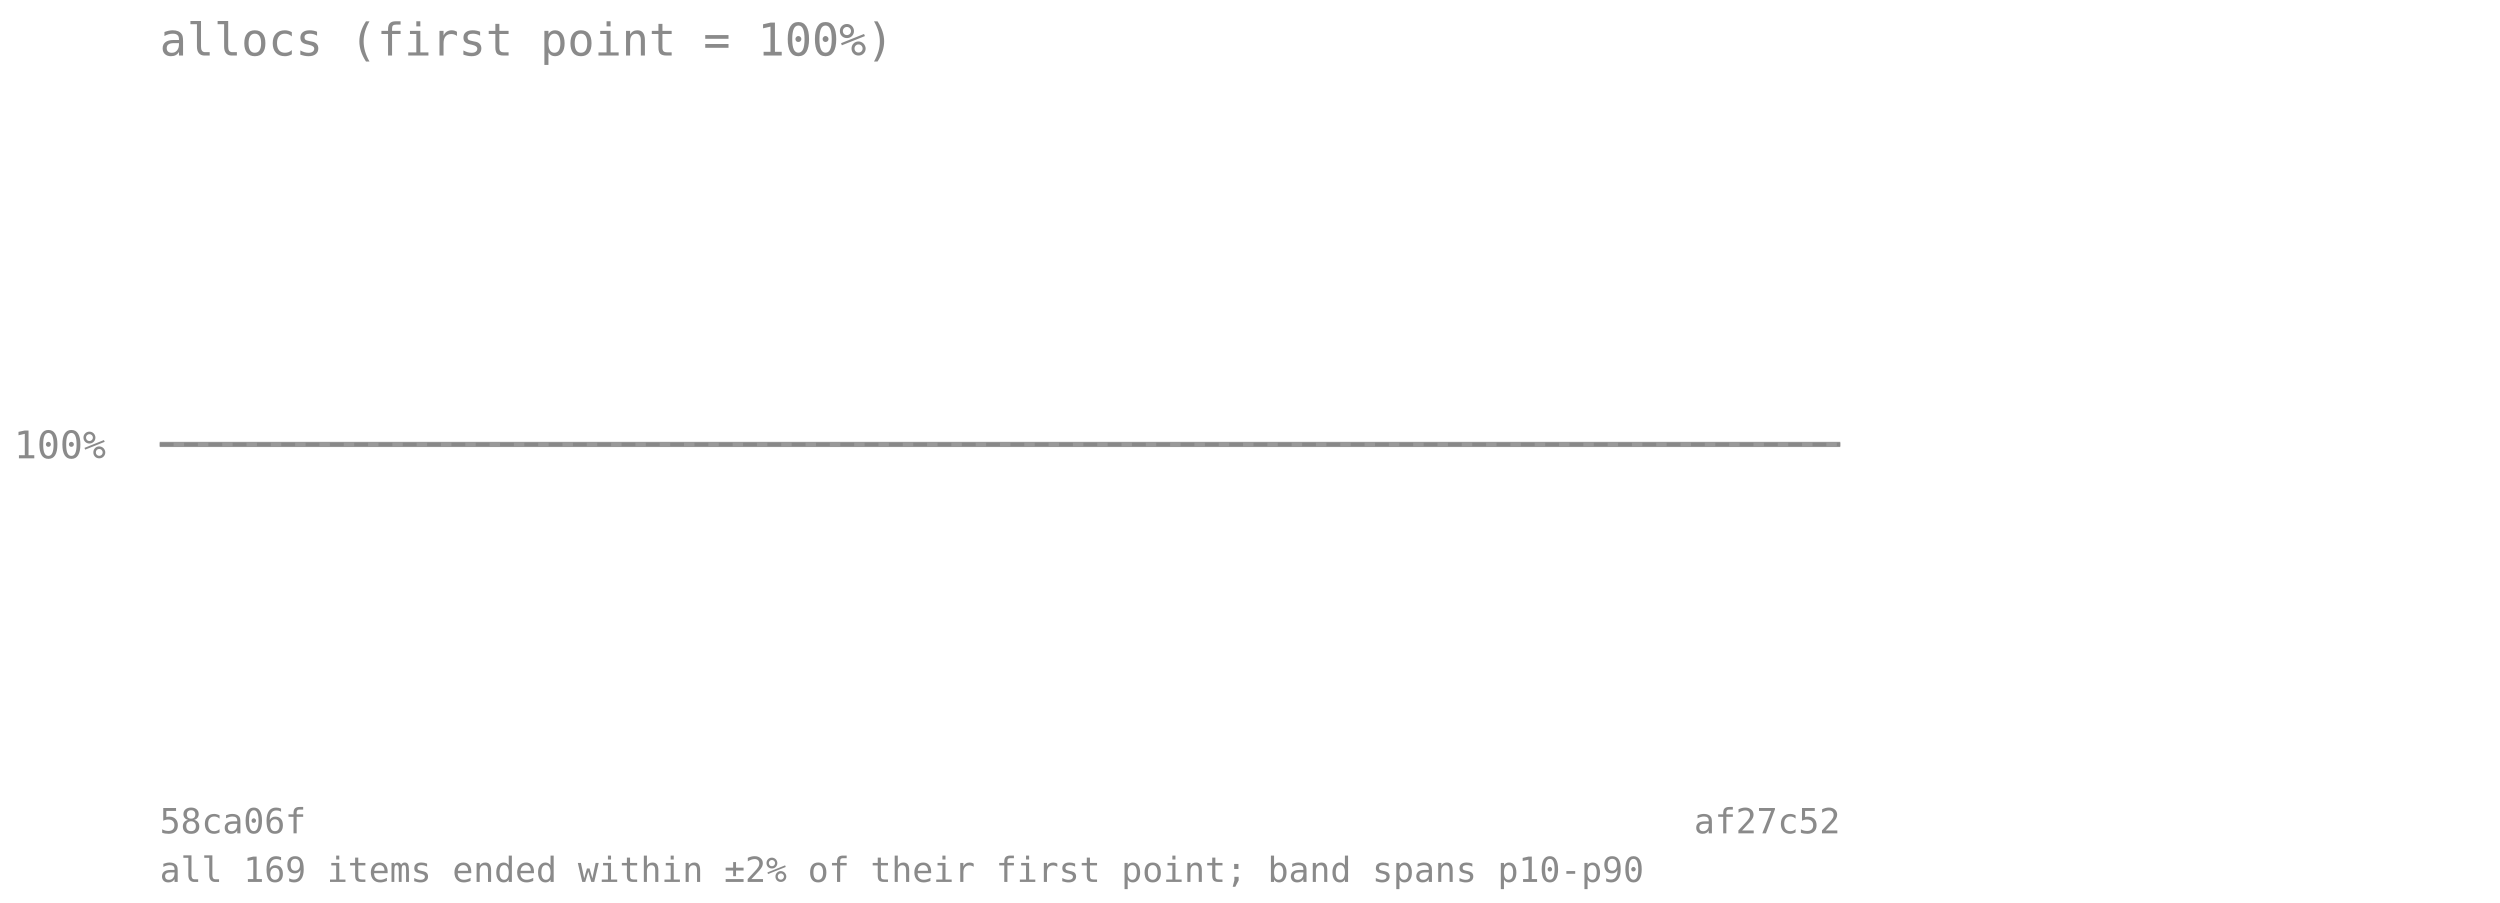
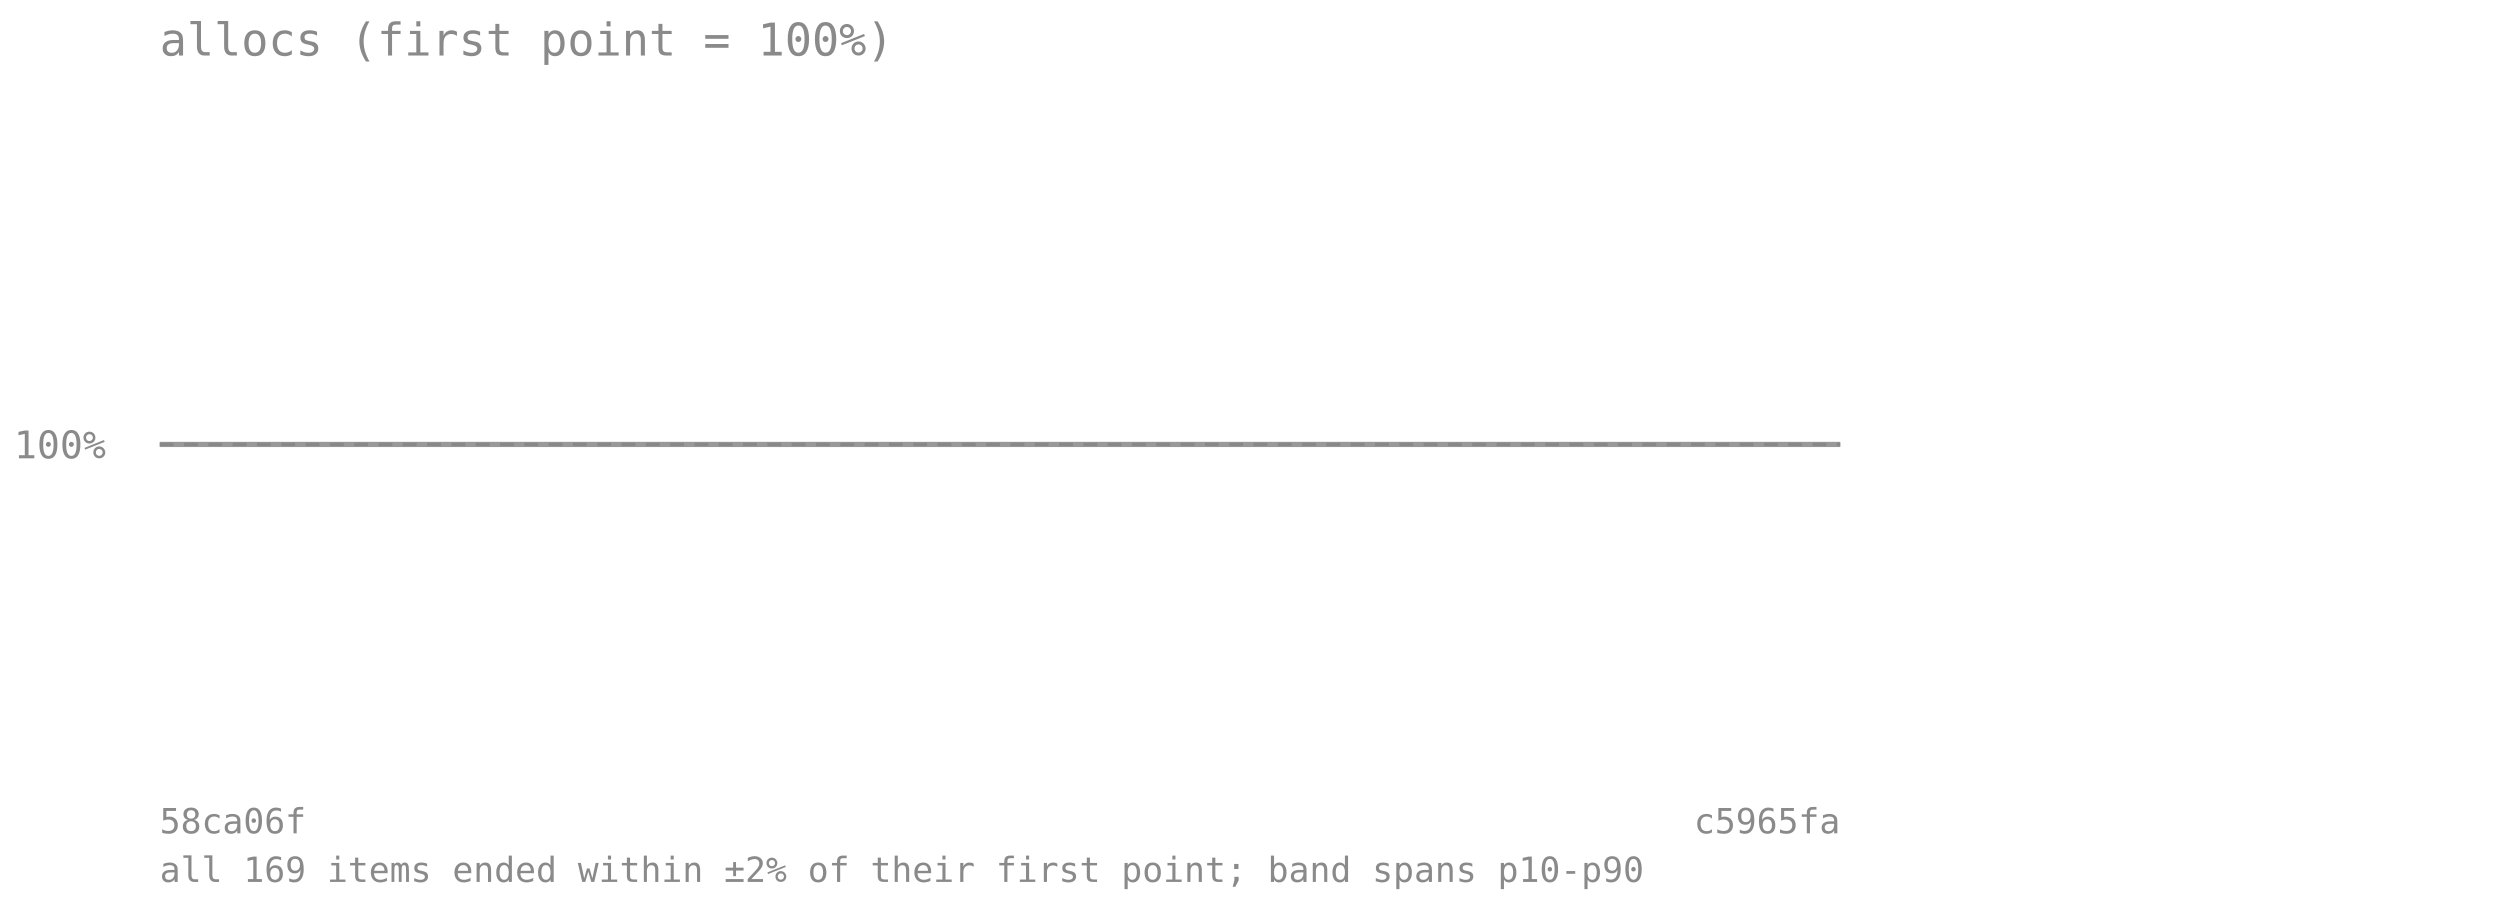
<svg xmlns="http://www.w3.org/2000/svg" viewBox="0 0 720 260" font-family="monospace" font-size="11">
  <text x="46" y="16" font-size="13" fill="#8a8a8a">allocs (first point = 100%)</text>
  <line x1="46" y1="128" x2="530" y2="128" stroke="#8a8a8a" stroke-opacity="0.7" stroke-dasharray="4 3" />
  <text x="4" y="132" fill="#8a8a8a">100%</text>
-   <polygon points="46.0,128.0 55.9,128.0 65.8,128.0 75.6,128.0 85.5,128.0 95.4,128.0 105.3,128.0 115.1,128.0 125.0,128.0 134.9,128.0 144.8,128.0 154.7,128.0 164.5,128.0 174.4,128.0 184.3,128.0 194.2,128.0 204.0,128.0 213.9,128.0 223.8,128.0 233.7,128.0 243.6,128.0 253.4,128.0 263.3,128.0 273.2,128.0 283.1,128.0 292.9,128.0 302.8,128.0 312.7,128.0 322.6,128.0 332.4,128.0 342.3,128.0 352.2,128.0 362.1,128.0 372.0,128.0 381.8,128.0 391.7,128.0 401.6,128.0 411.5,128.0 421.3,128.0 431.2,128.0 441.1,128.0 451.0,128.0 460.9,128.0 470.7,128.0 480.6,128.0 490.5,128.0 500.4,128.0 510.2,128.0 520.1,128.0 530.0,128.0 530.0,128.0 520.1,128.0 510.2,128.0 500.4,128.0 490.5,128.0 480.6,128.0 470.7,128.0 460.9,128.0 451.0,128.0 441.1,128.0 431.2,128.0 421.3,128.0 411.5,128.0 401.6,128.0 391.7,128.0 381.8,128.0 372.0,128.0 362.1,128.0 352.2,128.0 342.3,128.0 332.4,128.0 322.6,128.0 312.7,128.0 302.8,128.0 292.9,128.0 283.1,128.0 273.2,128.0 263.3,128.0 253.4,128.0 243.6,128.0 233.7,128.0 223.8,128.0 213.9,128.0 204.0,128.0 194.2,128.0 184.3,128.0 174.4,128.0 164.5,128.0 154.7,128.0 144.8,128.0 134.9,128.0 125.0,128.0 115.1,128.0 105.3,128.0 95.4,128.0 85.5,128.0 75.6,128.0 65.8,128.0 55.9,128.0 46.0,128.0" fill="#808080" fill-opacity="0.18" />
-   <polyline points="46.0,128.0 55.9,128.0 65.8,128.0 75.6,128.0 85.5,128.0 95.4,128.0 105.3,128.0 115.1,128.0 125.0,128.0 134.9,128.0 144.8,128.0 154.7,128.0 164.5,128.0 174.4,128.0 184.3,128.0 194.2,128.0 204.0,128.0 213.9,128.0 223.8,128.0 233.7,128.0 243.6,128.0 253.4,128.0 263.3,128.0 273.2,128.0 283.1,128.0 292.9,128.0 302.8,128.0 312.7,128.0 322.6,128.0 332.4,128.0 342.3,128.0 352.2,128.0 362.1,128.0 372.0,128.0 381.8,128.0 391.7,128.0 401.6,128.0 411.5,128.0 421.3,128.0 431.2,128.0 441.1,128.0 451.0,128.0 460.9,128.0 470.7,128.0 480.6,128.0 490.5,128.0 500.4,128.0 510.2,128.0 520.1,128.0 530.0,128.0" fill="none" stroke="#808080" stroke-width="1.5" stroke-opacity="0.8" />
+   <polygon points="46.0,128.0 55.7,128.0 65.4,128.0 75.0,128.0 84.7,128.0 94.4,128.0 104.1,128.0 113.8,128.0 123.4,128.0 133.1,128.0 142.8,128.0 152.5,128.0 162.2,128.0 171.8,128.0 181.5,128.0 191.2,128.0 200.9,128.0 210.6,128.0 220.2,128.0 229.9,128.0 239.6,128.0 249.3,128.0 259.0,128.0 268.6,128.0 278.3,128.0 288.0,128.0 297.7,128.0 307.4,128.0 317.0,128.0 326.7,128.0 336.4,128.0 346.1,128.0 355.8,128.0 365.4,128.0 375.1,128.0 384.8,128.0 394.5,128.0 404.2,128.0 413.8,128.0 423.5,128.0 433.2,128.0 442.9,128.0 452.6,128.0 462.2,128.0 471.9,128.0 481.6,128.0 491.3,128.0 501.0,128.0 510.6,128.0 520.3,128.0 530.0,128.0 530.0,128.0 520.3,128.0 510.6,128.0 501.0,128.0 491.3,128.0 481.6,128.0 471.9,128.0 462.2,128.0 452.6,128.0 442.9,128.0 433.2,128.0 423.5,128.0 413.8,128.0 404.2,128.0 394.5,128.0 384.8,128.0 375.1,128.0 365.4,128.0 355.8,128.0 346.1,128.0 336.4,128.0 326.7,128.0 317.0,128.0 307.4,128.0 297.7,128.0 288.0,128.0 278.3,128.0 268.6,128.0 259.0,128.0 249.3,128.0 239.6,128.0 229.9,128.0 220.2,128.0 210.6,128.0 200.9,128.0 191.2,128.0 181.5,128.0 171.8,128.0 162.2,128.0 152.5,128.0 142.8,128.0 133.1,128.0 123.4,128.0 113.8,128.0 104.1,128.0 94.4,128.0 84.7,128.0 75.0,128.0 65.4,128.0 55.7,128.0 46.0,128.0" fill="#808080" fill-opacity="0.18" />
+   <polyline points="46.0,128.0 55.7,128.0 65.4,128.0 75.0,128.0 84.7,128.0 94.4,128.0 104.1,128.0 113.8,128.0 123.4,128.0 133.1,128.0 142.8,128.0 152.5,128.0 162.2,128.0 171.8,128.0 181.5,128.0 191.2,128.0 200.9,128.0 210.6,128.0 220.2,128.0 229.9,128.0 239.6,128.0 249.3,128.0 259.0,128.0 268.6,128.0 278.3,128.0 288.0,128.0 297.7,128.0 307.4,128.0 317.0,128.0 326.7,128.0 336.4,128.0 346.1,128.0 355.8,128.0 365.4,128.0 375.1,128.0 384.8,128.0 394.5,128.0 404.2,128.0 413.8,128.0 423.5,128.0 433.2,128.0 442.9,128.0 452.6,128.0 462.2,128.0 471.9,128.0 481.6,128.0 491.3,128.0 501.0,128.0 510.6,128.0 520.3,128.0 530.0,128.0" fill="none" stroke="#808080" stroke-width="1.5" stroke-opacity="0.8" />
  <text x="46" y="240" fill="#8a8a8a" font-size="10">58ca06f</text>
-   <text x="530" y="240" fill="#8a8a8a" font-size="10" text-anchor="end">af27c52</text>
+   <text x="530" y="240" fill="#8a8a8a" font-size="10" text-anchor="end">c5965fa</text>
  <text x="46" y="254" fill="#8a8a8a" font-size="10">all 169 items ended within ±2% of their first point; band spans p10-p90</text>
</svg>
